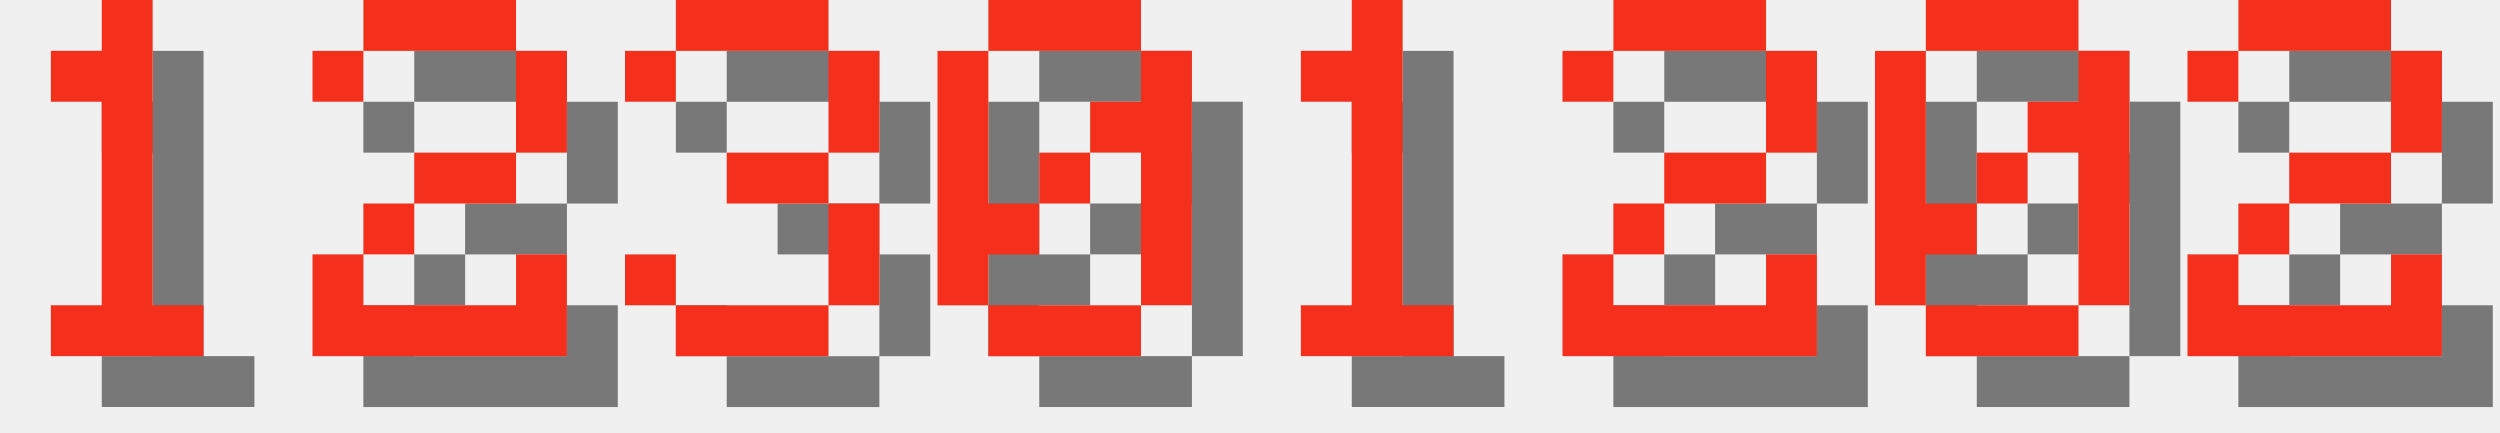
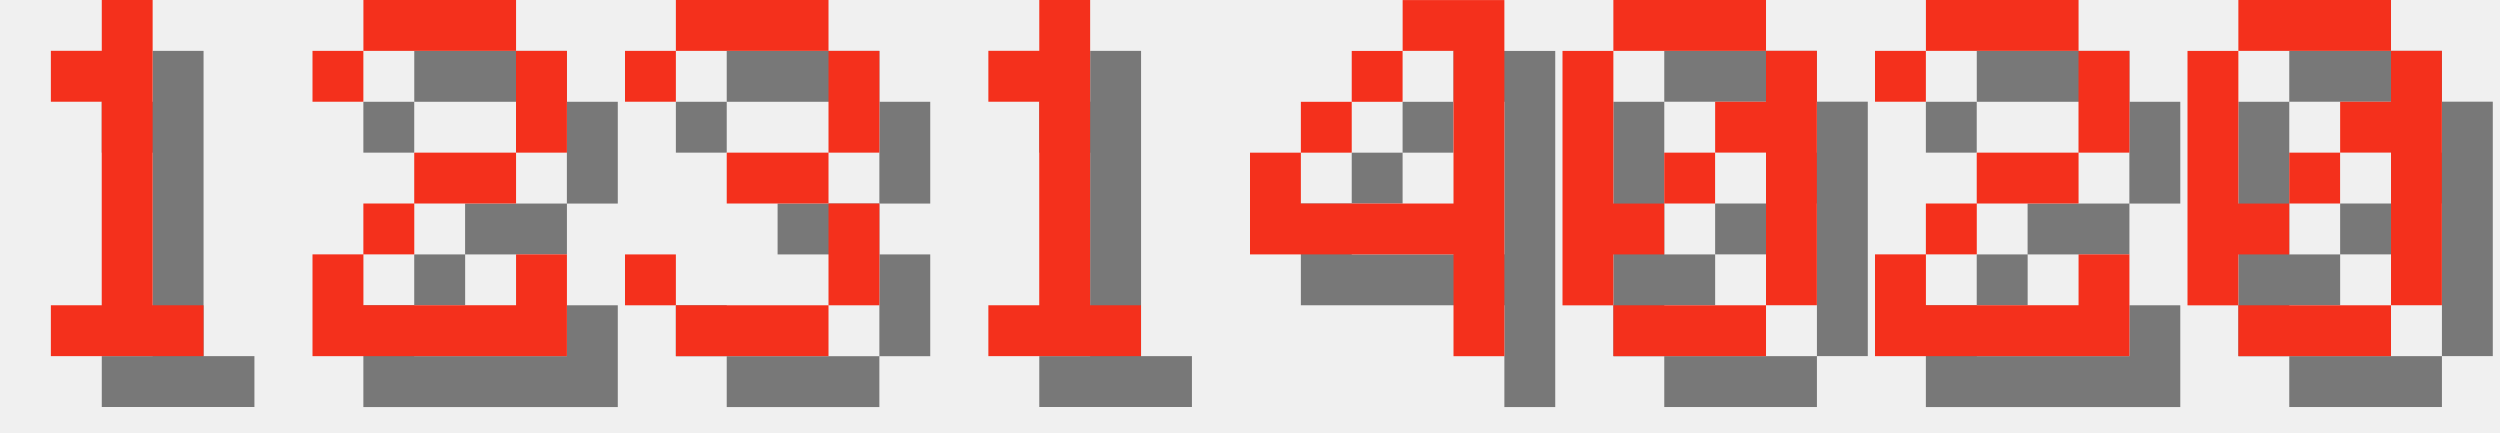
<svg xmlns="http://www.w3.org/2000/svg" version="1.1" width="208.0" height="36">
  <style>
        .text-foreground {
            fill: #F4301C;
        }
        .text-shadow {
            fill: #000000;
            fill-opacity: 0.5;
        }
    </style>
  <g class="digit" id="digit_1" transform="translate(0.0, 0), scale(4)">
    <path id="digit_1_shadow" class="text-shadow" d="m2.117 2.117v1.058h1.058v4.233h-1.058v1.058h3.175v-1.058h-1.058v-6.35h-1.058v1.058h-1.058z" fill-opacity=".5" style="paint-order:stroke fill markers" />
    <path id="digit_1_fg" class="text-foreground" d="m1.058 1.058v1.058h1.058v4.233h-1.058v1.058h3.175v-1.058h-1.058v-6.35h-1.058v1.058h-1.058z" fill="#fff" style="paint-order:stroke fill markers" />
  </g>
  <g class="digit" id="digit_2" transform="translate(26.0, 0), scale(4)">
    <path id="digit_2_shadow" class="text-shadow" d="m1.058 2.117v1.058h1.058v-1.058h3.175v2.117h-2.117v1.058h-1.058v1.058h-1.058v2.117h5.292v-2.117h-1.058v1.058h-3.175v-1.058h1.058v-1.058h2.117v-1.058h1.058v-2.117h-1.058v-1.058h-3.175v1.058h-1.058z" fill-opacity=".5" style="paint-order:stroke fill markers" />
    <path id="digit_2_fg" class="text-foreground" d="m0 1.058v1.058h1.058v-1.058h3.175v2.117h-2.117v1.058h-1.058v1.058h-1.058v2.117h5.292v-2.117h-1.058v1.058h-3.175v-1.058h1.058v-1.058h2.117v-1.058h1.058v-2.117h-1.058v-1.058h-3.175v1.058h-1.058z" fill="#fff" style="paint-order:stroke fill markers" />
  </g>
  <g class="digit" id="digit_3" transform="translate(52.0, 0), scale(4)">
    <path id="digit_3_shadow" class="text-shadow" d="m1.058 2.117v1.058h1.058v-1.058h3.175v2.117h-2.117v1.058h2.117v2.117h-3.175v-1.058h-1.058v1.058h1.058v1.058h3.175v-1.058h1.058v-2.117h-1.058v-1.058h1.058v-2.117h-1.058v-1.058h-3.175v1.058h-1.058z" fill-opacity=".5" style="paint-order:stroke fill markers" />
    <path id="digit_3_fg" class="text-foreground" d="m0 1.058v1.058h1.058v-1.058h3.175v2.117h-2.117v1.058h2.117v2.117h-3.175v-1.058h-1.058v1.058h1.058v1.058h3.175v-1.058h1.058v-2.117h-1.058v-1.058h1.058v-2.117h-1.058v-1.058h-3.175v1.058h-1.058z" fill="#fff" style="paint-order:stroke fill markers" />
  </g>
-   <g class="digit" id="digit_0" transform="translate(78.0, 0), scale(4)">
+   <g class="digit" id="digit_1" transform="translate(78.0, 0), scale(4)">
+     <path id="digit_1_shadow" class="text-shadow" d="m2.117 2.117v1.058h1.058v4.233h-1.058v1.058h3.175v-1.058h-1.058v-6.35h-1.058v1.058h-1.058z" fill-opacity=".5" style="paint-order:stroke fill markers" />
+     <path id="digit_1_fg" class="text-foreground" d="m1.058 1.058v1.058h1.058v4.233h-1.058v1.058h3.175v-1.058h-1.058v-6.35h-1.058v1.058h-1.058z" fill="#fff" style="paint-order:stroke fill markers" />
+   </g>
+   <g class="digit" id="digit_4" transform="translate(104.0, 0), scale(4)">
+     <path id="digit_4_shadow" class="text-shadow" d="m4.233 1.058v1.058h1.058v3.175h-3.175v-1.058h-1.058v2.117h4.233v2.117h1.058v-7.408h-2.117zm-2.117 3.175h1.058v-1.058h-1.058v1.058zm1.058-1.058h1.058v-1.058h-1.058v1.058z" fill-opacity=".5" style="paint-order:stroke fill markers" />
+     <path id="digit_4_fg" class="text-foreground" d="m3.175 0v1.058h1.058v3.175h-3.175v-1.058h-1.058v2.117h4.233v2.117h1.058v-7.408h-2.117zm-2.117 3.175h1.058v-1.058h-1.058v1.058zm1.058-1.058h1.058v-1.058h-1.058v1.058z" fill="#fff" style="paint-order:stroke fill markers" />
+   </g>
+   <g class="digit" id="digit_0" transform="translate(130.0, 0), scale(4)">
    <path id="digit_0_shadow" class="text-shadow" d="m2.117 1.058v1.058h3.175v-1.058h-3.175zm3.175 1.058v1.058h-1.058v1.058h1.058v3.175h1.058v-5.292h-1.058zm0 5.292h-3.175v1.058h3.175v-1.058zm-3.175 0v-1.058h1.058v-1.058h-1.058v-3.175h-1.058v5.292h1.058zm1.058-2.117h1.058v-1.058h-1.058v1.058z" fill-opacity=".5" style="paint-order:stroke fill markers" />
    <path id="digit_0_fg" class="text-foreground" d="m1.058 0v1.058h3.175v-1.058h-3.175zm3.175 1.058v1.058h-1.058v1.058h1.058v3.175h1.058v-5.292h-1.058zm0 5.292h-3.175v1.058h3.175v-1.058zm-3.175 0v-1.058h1.058v-1.058h-1.058v-3.175h-1.058v5.292h1.058zm1.058-2.117h1.058v-1.058h-1.058v1.058z" fill="#fff" style="paint-order:stroke fill markers" />
  </g>
-   <g class="digit" id="digit_1" transform="translate(104.0, 0), scale(4)">
-     <path id="digit_1_shadow" class="text-shadow" d="m2.117 2.117v1.058h1.058v4.233h-1.058v1.058h3.175v-1.058h-1.058v-6.35h-1.058v1.058h-1.058z" fill-opacity=".5" style="paint-order:stroke fill markers" />
-     <path id="digit_1_fg" class="text-foreground" d="m1.058 1.058v1.058h1.058v4.233h-1.058v1.058h3.175v-1.058h-1.058v-6.35h-1.058v1.058h-1.058z" fill="#fff" style="paint-order:stroke fill markers" />
-   </g>
-   <g class="digit" id="digit_2" transform="translate(130.0, 0), scale(4)">
+   <g class="digit" id="digit_2" transform="translate(156.0, 0), scale(4)">
    <path id="digit_2_shadow" class="text-shadow" d="m1.058 2.117v1.058h1.058v-1.058h3.175v2.117h-2.117v1.058h-1.058v1.058h-1.058v2.117h5.292v-2.117h-1.058v1.058h-3.175v-1.058h1.058v-1.058h2.117v-1.058h1.058v-2.117h-1.058v-1.058h-3.175v1.058h-1.058z" fill-opacity=".5" style="paint-order:stroke fill markers" />
    <path id="digit_2_fg" class="text-foreground" d="m0 1.058v1.058h1.058v-1.058h3.175v2.117h-2.117v1.058h-1.058v1.058h-1.058v2.117h5.292v-2.117h-1.058v1.058h-3.175v-1.058h1.058v-1.058h2.117v-1.058h1.058v-2.117h-1.058v-1.058h-3.175v1.058h-1.058z" fill="#fff" style="paint-order:stroke fill markers" />
  </g>
-   <g class="digit" id="digit_0" transform="translate(156.0, 0), scale(4)">
+   <g class="digit" id="digit_0" transform="translate(182.0, 0), scale(4)">
    <path id="digit_0_shadow" class="text-shadow" d="m2.117 1.058v1.058h3.175v-1.058h-3.175zm3.175 1.058v1.058h-1.058v1.058h1.058v3.175h1.058v-5.292h-1.058zm0 5.292h-3.175v1.058h3.175v-1.058zm-3.175 0v-1.058h1.058v-1.058h-1.058v-3.175h-1.058v5.292h1.058zm1.058-2.117h1.058v-1.058h-1.058v1.058z" fill-opacity=".5" style="paint-order:stroke fill markers" />
    <path id="digit_0_fg" class="text-foreground" d="m1.058 0v1.058h3.175v-1.058h-3.175zm3.175 1.058v1.058h-1.058v1.058h1.058v3.175h1.058v-5.292h-1.058zm0 5.292h-3.175v1.058h3.175v-1.058zm-3.175 0v-1.058h1.058v-1.058h-1.058v-3.175h-1.058v5.292h1.058zm1.058-2.117h1.058v-1.058h-1.058v1.058z" fill="#fff" style="paint-order:stroke fill markers" />
  </g>
-   <g class="digit" id="digit_2" transform="translate(182.0, 0), scale(4)">
-     <path id="digit_2_shadow" class="text-shadow" d="m1.058 2.117v1.058h1.058v-1.058h3.175v2.117h-2.117v1.058h-1.058v1.058h-1.058v2.117h5.292v-2.117h-1.058v1.058h-3.175v-1.058h1.058v-1.058h2.117v-1.058h1.058v-2.117h-1.058v-1.058h-3.175v1.058h-1.058z" fill-opacity=".5" style="paint-order:stroke fill markers" />
-     <path id="digit_2_fg" class="text-foreground" d="m0 1.058v1.058h1.058v-1.058h3.175v2.117h-2.117v1.058h-1.058v1.058h-1.058v2.117h5.292v-2.117h-1.058v1.058h-3.175v-1.058h1.058v-1.058h2.117v-1.058h1.058v-2.117h-1.058v-1.058h-3.175v1.058h-1.058z" fill="#fff" style="paint-order:stroke fill markers" />
-   </g>
</svg>
